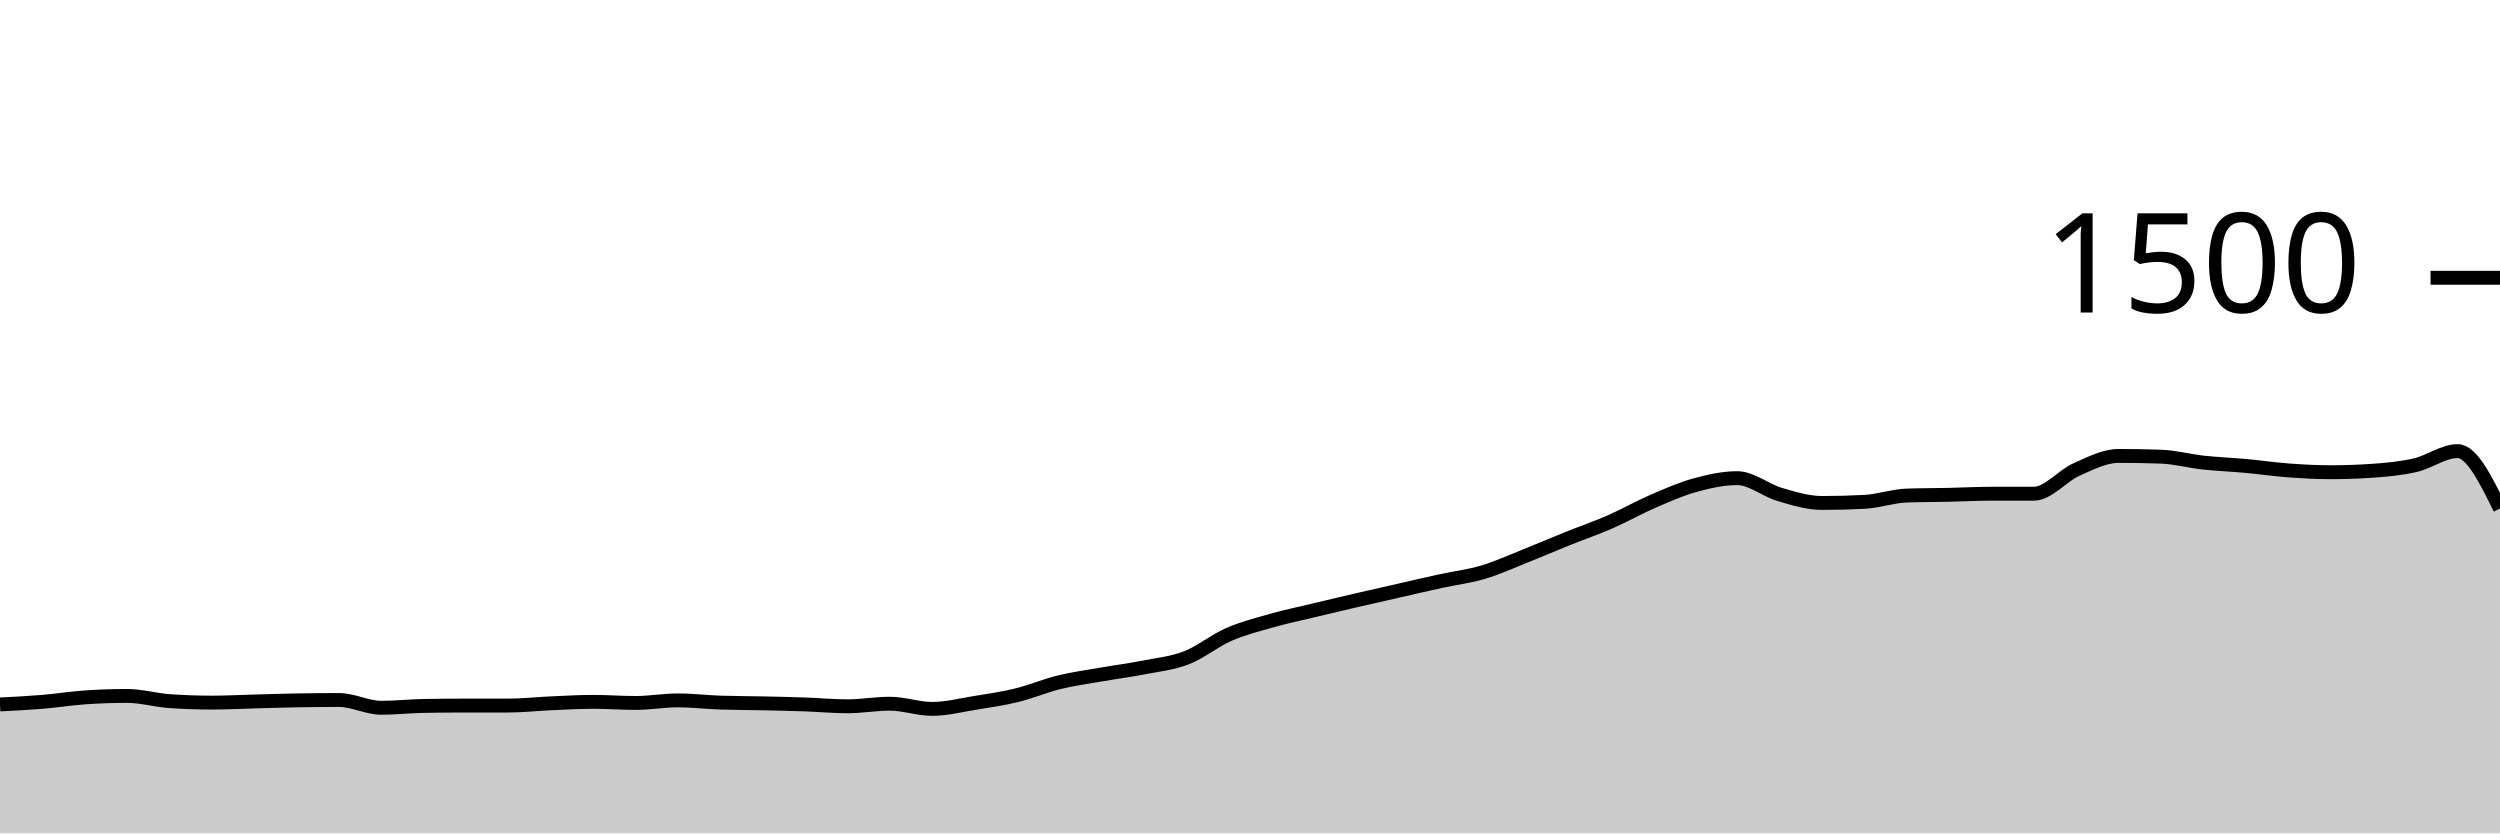
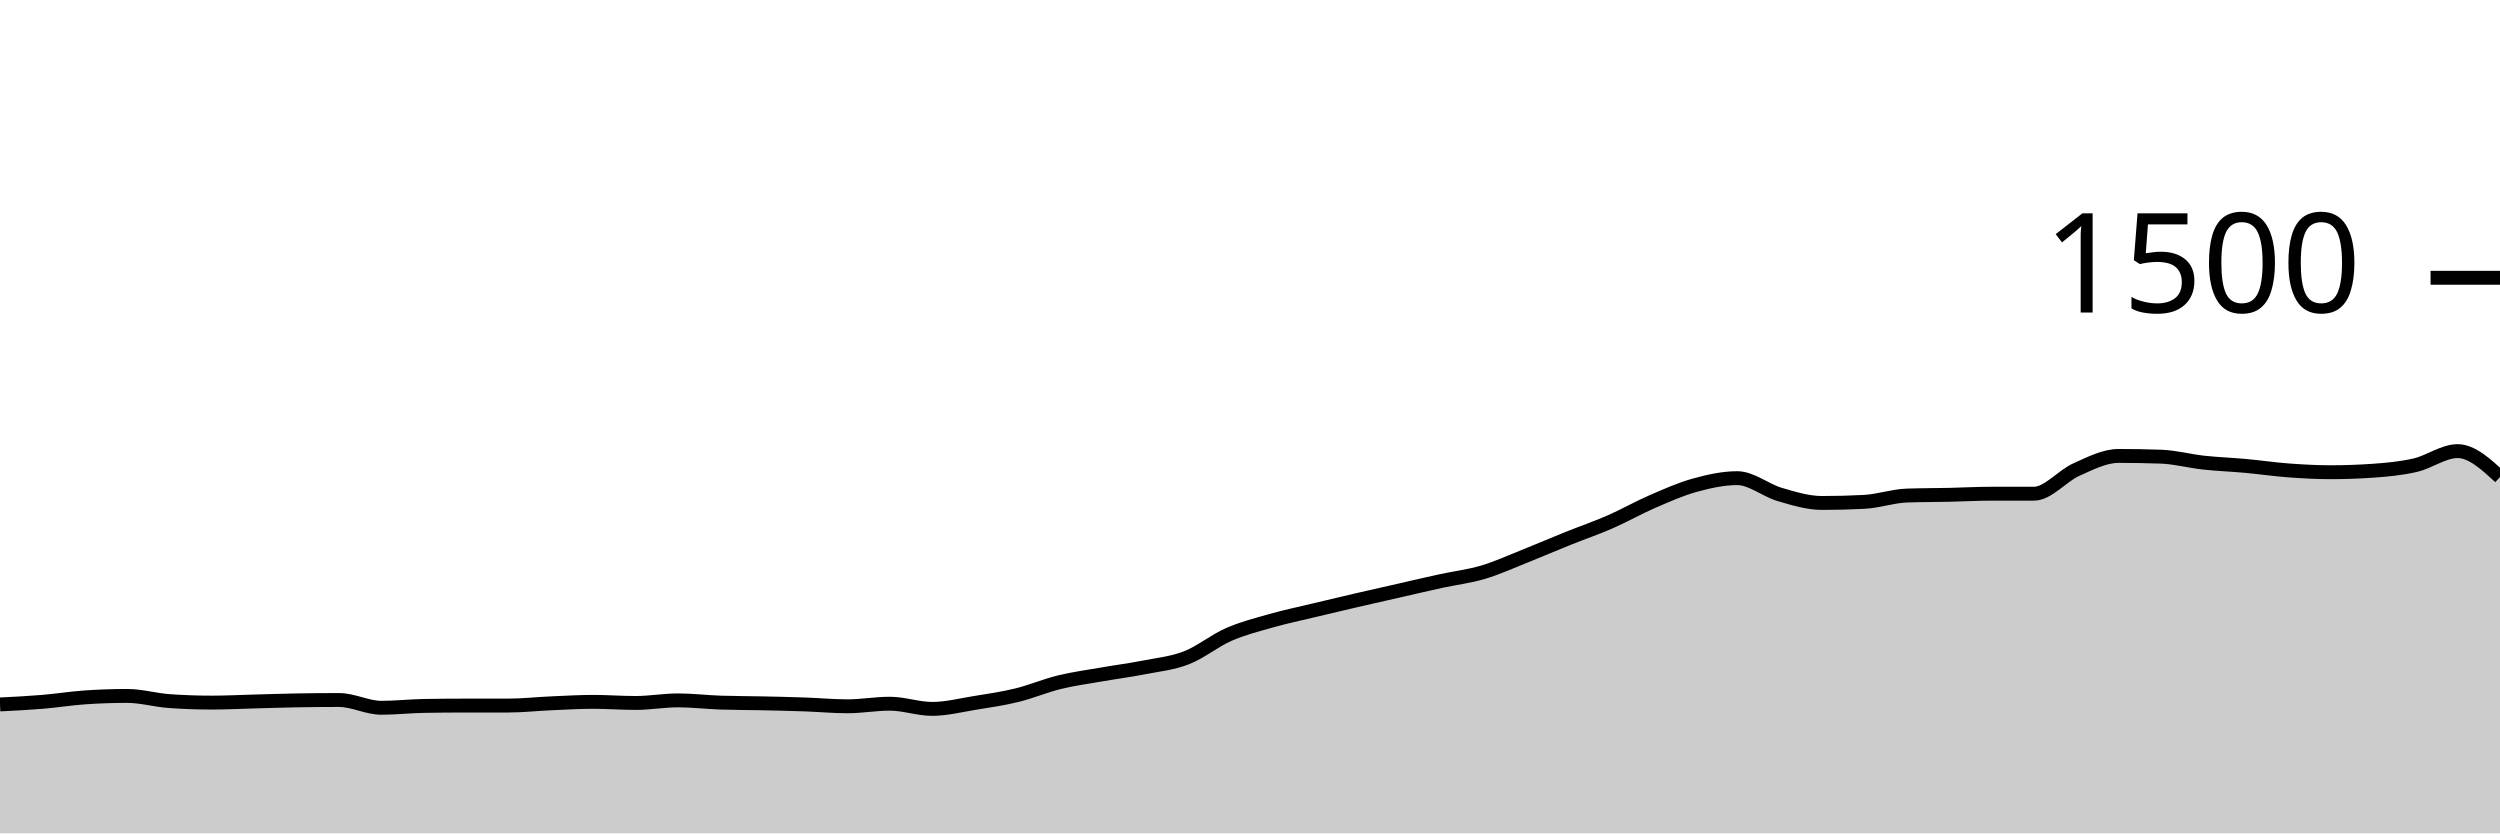
<svg xmlns="http://www.w3.org/2000/svg" viewBox="0 0 180 60">
  <g transform="translate(0,20)">
-     <path class="area" fill="rgba(0, 0, 0, 0.2)" d="M0,30.72C1.017,30.669,2.034,30.618,3.051,30.533C4.068,30.449,5.085,30.284,6.102,30.213C7.119,30.142,8.136,30.107,9.153,30.107C10.169,30.107,11.186,30.409,12.203,30.48C13.22,30.551,14.237,30.587,15.254,30.587C16.271,30.587,17.288,30.533,18.305,30.507C19.322,30.48,20.339,30.444,21.356,30.427C22.373,30.409,23.39,30.4,24.407,30.4C25.424,30.4,26.441,30.96,27.458,30.96C28.475,30.96,29.492,30.844,30.508,30.827C31.525,30.809,32.542,30.8,33.559,30.8C34.576,30.8,35.593,30.8,36.61,30.8C37.627,30.8,38.644,30.684,39.661,30.64C40.678,30.596,41.695,30.533,42.712,30.533C43.729,30.533,44.746,30.613,45.763,30.613C46.78,30.613,47.797,30.427,48.814,30.427C49.831,30.427,50.847,30.551,51.864,30.587C52.881,30.622,53.898,30.618,54.915,30.64C55.932,30.662,56.949,30.684,57.966,30.72C58.983,30.756,60,30.853,61.017,30.853C62.034,30.853,63.051,30.667,64.068,30.667C65.085,30.667,66.102,31.04,67.119,31.04C68.136,31.04,69.153,30.778,70.169,30.613C71.186,30.449,72.203,30.302,73.22,30.053C74.237,29.804,75.254,29.369,76.271,29.12C77.288,28.871,78.305,28.738,79.322,28.56C80.339,28.382,81.356,28.253,82.373,28.053C83.39,27.853,84.407,27.756,85.424,27.36C86.441,26.964,87.458,26.124,88.475,25.68C89.492,25.236,90.508,24.982,91.525,24.693C92.542,24.404,93.559,24.191,94.576,23.947C95.593,23.702,96.61,23.462,97.627,23.227C98.644,22.991,99.661,22.764,100.678,22.533C101.695,22.302,102.712,22.062,103.729,21.84C104.746,21.618,105.763,21.502,106.78,21.2C107.797,20.898,108.814,20.431,109.831,20.027C110.847,19.622,111.864,19.182,112.881,18.773C113.898,18.364,114.915,18.018,115.932,17.573C116.949,17.129,117.966,16.547,118.983,16.107C120,15.667,121.017,15.213,122.034,14.933C123.051,14.653,124.068,14.427,125.085,14.427C126.102,14.427,127.119,15.302,128.136,15.6C129.153,15.898,130.169,16.213,131.186,16.213C132.203,16.213,133.22,16.187,134.237,16.133C135.254,16.08,136.271,15.716,137.288,15.68C138.305,15.644,139.322,15.649,140.339,15.627C141.356,15.604,142.373,15.547,143.39,15.547C144.407,15.547,145.424,15.547,146.441,15.547C147.458,15.547,148.475,14.267,149.492,13.813C150.508,13.36,151.525,12.827,152.542,12.827C153.559,12.827,154.576,12.844,155.593,12.88C156.61,12.916,157.627,13.196,158.644,13.307C159.661,13.418,160.678,13.453,161.695,13.547C162.712,13.64,163.729,13.791,164.746,13.867C165.763,13.942,166.78,14,167.797,14C168.814,14,169.831,13.964,170.847,13.893C171.864,13.822,172.881,13.729,173.898,13.493C174.915,13.258,175.932,12.48,176.949,12.48C177.966,12.48,178.983,14.547,180,16.613L180,40C178.983,40,177.966,40,176.949,40C175.932,40,174.915,40,173.898,40C172.881,40,171.864,40,170.847,40C169.831,40,168.814,40,167.797,40C166.78,40,165.763,40,164.746,40C163.729,40,162.712,40,161.695,40C160.678,40,159.661,40,158.644,40C157.627,40,156.61,40,155.593,40C154.576,40,153.559,40,152.542,40C151.525,40,150.508,40,149.492,40C148.475,40,147.458,40,146.441,40C145.424,40,144.407,40,143.39,40C142.373,40,141.356,40,140.339,40C139.322,40,138.305,40,137.288,40C136.271,40,135.254,40,134.237,40C133.22,40,132.203,40,131.186,40C130.169,40,129.153,40,128.136,40C127.119,40,126.102,40,125.085,40C124.068,40,123.051,40,122.034,40C121.017,40,120,40,118.983,40C117.966,40,116.949,40,115.932,40C114.915,40,113.898,40,112.881,40C111.864,40,110.847,40,109.831,40C108.814,40,107.797,40,106.78,40C105.763,40,104.746,40,103.729,40C102.712,40,101.695,40,100.678,40C99.661,40,98.644,40,97.627,40C96.61,40,95.593,40,94.576,40C93.559,40,92.542,40,91.525,40C90.508,40,89.492,40,88.475,40C87.458,40,86.441,40,85.424,40C84.407,40,83.39,40,82.373,40C81.356,40,80.339,40,79.322,40C78.305,40,77.288,40,76.271,40C75.254,40,74.237,40,73.22,40C72.203,40,71.186,40,70.169,40C69.153,40,68.136,40,67.119,40C66.102,40,65.085,40,64.068,40C63.051,40,62.034,40,61.017,40C60,40,58.983,40,57.966,40C56.949,40,55.932,40,54.915,40C53.898,40,52.881,40,51.864,40C50.847,40,49.831,40,48.814,40C47.797,40,46.78,40,45.763,40C44.746,40,43.729,40,42.712,40C41.695,40,40.678,40,39.661,40C38.644,40,37.627,40,36.61,40C35.593,40,34.576,40,33.559,40C32.542,40,31.525,40,30.508,40C29.492,40,28.475,40,27.458,40C26.441,40,25.424,40,24.407,40C23.39,40,22.373,40,21.356,40C20.339,40,19.322,40,18.305,40C17.288,40,16.271,40,15.254,40C14.237,40,13.22,40,12.203,40C11.186,40,10.169,40,9.153,40C8.136,40,7.119,40,6.102,40C5.085,40,4.068,40,3.051,40C2.034,40,1.017,40,0,40Z" />
-     <path class="line" stroke="black" fill="none" d="M0,30.72C1.017,30.669,2.034,30.618,3.051,30.533C4.068,30.449,5.085,30.284,6.102,30.213C7.119,30.142,8.136,30.107,9.153,30.107C10.169,30.107,11.186,30.409,12.203,30.48C13.22,30.551,14.237,30.587,15.254,30.587C16.271,30.587,17.288,30.533,18.305,30.507C19.322,30.48,20.339,30.444,21.356,30.427C22.373,30.409,23.39,30.4,24.407,30.4C25.424,30.4,26.441,30.96,27.458,30.96C28.475,30.96,29.492,30.844,30.508,30.827C31.525,30.809,32.542,30.8,33.559,30.8C34.576,30.8,35.593,30.8,36.61,30.8C37.627,30.8,38.644,30.684,39.661,30.64C40.678,30.596,41.695,30.533,42.712,30.533C43.729,30.533,44.746,30.613,45.763,30.613C46.78,30.613,47.797,30.427,48.814,30.427C49.831,30.427,50.847,30.551,51.864,30.587C52.881,30.622,53.898,30.618,54.915,30.64C55.932,30.662,56.949,30.684,57.966,30.72C58.983,30.756,60,30.853,61.017,30.853C62.034,30.853,63.051,30.667,64.068,30.667C65.085,30.667,66.102,31.04,67.119,31.04C68.136,31.04,69.153,30.778,70.169,30.613C71.186,30.449,72.203,30.302,73.22,30.053C74.237,29.804,75.254,29.369,76.271,29.12C77.288,28.871,78.305,28.738,79.322,28.56C80.339,28.382,81.356,28.253,82.373,28.053C83.39,27.853,84.407,27.756,85.424,27.36C86.441,26.964,87.458,26.124,88.475,25.68C89.492,25.236,90.508,24.982,91.525,24.693C92.542,24.404,93.559,24.191,94.576,23.947C95.593,23.702,96.61,23.462,97.627,23.227C98.644,22.991,99.661,22.764,100.678,22.533C101.695,22.302,102.712,22.062,103.729,21.84C104.746,21.618,105.763,21.502,106.78,21.2C107.797,20.898,108.814,20.431,109.831,20.027C110.847,19.622,111.864,19.182,112.881,18.773C113.898,18.364,114.915,18.018,115.932,17.573C116.949,17.129,117.966,16.547,118.983,16.107C120,15.667,121.017,15.213,122.034,14.933C123.051,14.653,124.068,14.427,125.085,14.427C126.102,14.427,127.119,15.302,128.136,15.6C129.153,15.898,130.169,16.213,131.186,16.213C132.203,16.213,133.22,16.187,134.237,16.133C135.254,16.08,136.271,15.716,137.288,15.68C138.305,15.644,139.322,15.649,140.339,15.627C141.356,15.604,142.373,15.547,143.39,15.547C144.407,15.547,145.424,15.547,146.441,15.547C147.458,15.547,148.475,14.267,149.492,13.813C150.508,13.36,151.525,12.827,152.542,12.827C153.559,12.827,154.576,12.844,155.593,12.88C156.61,12.916,157.627,13.196,158.644,13.307C159.661,13.418,160.678,13.453,161.695,13.547C162.712,13.64,163.729,13.791,164.746,13.867C165.763,13.942,166.78,14,167.797,14C168.814,14,169.831,13.964,170.847,13.893C171.864,13.822,172.881,13.729,173.898,13.493C174.915,13.258,175.932,12.48,176.949,12.48C177.966,12.48,178.983,14.547,180,16.613" />
+     <path class="area" fill="rgba(0, 0, 0, 0.2)" d="M0,30.72C1.017,30.669,2.034,30.618,3.051,30.533C4.068,30.449,5.085,30.284,6.102,30.213C7.119,30.142,8.136,30.107,9.153,30.107C10.169,30.107,11.186,30.409,12.203,30.48C13.22,30.551,14.237,30.587,15.254,30.587C16.271,30.587,17.288,30.533,18.305,30.507C19.322,30.48,20.339,30.444,21.356,30.427C22.373,30.409,23.39,30.4,24.407,30.4C25.424,30.4,26.441,30.96,27.458,30.96C28.475,30.96,29.492,30.844,30.508,30.827C31.525,30.809,32.542,30.8,33.559,30.8C34.576,30.8,35.593,30.8,36.61,30.8C37.627,30.8,38.644,30.684,39.661,30.64C40.678,30.596,41.695,30.533,42.712,30.533C43.729,30.533,44.746,30.613,45.763,30.613C46.78,30.613,47.797,30.427,48.814,30.427C49.831,30.427,50.847,30.551,51.864,30.587C52.881,30.622,53.898,30.618,54.915,30.64C55.932,30.662,56.949,30.684,57.966,30.72C58.983,30.756,60,30.853,61.017,30.853C62.034,30.853,63.051,30.667,64.068,30.667C65.085,30.667,66.102,31.04,67.119,31.04C68.136,31.04,69.153,30.778,70.169,30.613C71.186,30.449,72.203,30.302,73.22,30.053C74.237,29.804,75.254,29.369,76.271,29.12C77.288,28.871,78.305,28.738,79.322,28.56C80.339,28.382,81.356,28.253,82.373,28.053C83.39,27.853,84.407,27.756,85.424,27.36C86.441,26.964,87.458,26.124,88.475,25.68C89.492,25.236,90.508,24.982,91.525,24.693C92.542,24.404,93.559,24.191,94.576,23.947C95.593,23.702,96.61,23.462,97.627,23.227C98.644,22.991,99.661,22.764,100.678,22.533C101.695,22.302,102.712,22.062,103.729,21.84C104.746,21.618,105.763,21.502,106.78,21.2C107.797,20.898,108.814,20.431,109.831,20.027C110.847,19.622,111.864,19.182,112.881,18.773C113.898,18.364,114.915,18.018,115.932,17.573C116.949,17.129,117.966,16.547,118.983,16.107C120,15.667,121.017,15.213,122.034,14.933C123.051,14.653,124.068,14.427,125.085,14.427C126.102,14.427,127.119,15.302,128.136,15.6C129.153,15.898,130.169,16.213,131.186,16.213C132.203,16.213,133.22,16.187,134.237,16.133C135.254,16.08,136.271,15.716,137.288,15.68C138.305,15.644,139.322,15.649,140.339,15.627C141.356,15.604,142.373,15.547,143.39,15.547C144.407,15.547,145.424,15.547,146.441,15.547C147.458,15.547,148.475,14.267,149.492,13.813C150.508,13.36,151.525,12.827,152.542,12.827C153.559,12.827,154.576,12.844,155.593,12.88C156.61,12.916,157.627,13.196,158.644,13.307C159.661,13.418,160.678,13.453,161.695,13.547C162.712,13.64,163.729,13.791,164.746,13.867C165.763,13.942,166.78,14,167.797,14C168.814,14,169.831,13.964,170.847,13.893C171.864,13.822,172.881,13.729,173.898,13.493C174.915,13.258,175.932,12.48,176.949,12.48C177.966,12.48,178.983,13.413,180,14.347L180,40C178.983,40,177.966,40,176.949,40C175.932,40,174.915,40,173.898,40C172.881,40,171.864,40,170.847,40C169.831,40,168.814,40,167.797,40C166.78,40,165.763,40,164.746,40C163.729,40,162.712,40,161.695,40C160.678,40,159.661,40,158.644,40C157.627,40,156.61,40,155.593,40C154.576,40,153.559,40,152.542,40C151.525,40,150.508,40,149.492,40C148.475,40,147.458,40,146.441,40C145.424,40,144.407,40,143.39,40C142.373,40,141.356,40,140.339,40C139.322,40,138.305,40,137.288,40C136.271,40,135.254,40,134.237,40C133.22,40,132.203,40,131.186,40C130.169,40,129.153,40,128.136,40C127.119,40,126.102,40,125.085,40C124.068,40,123.051,40,122.034,40C121.017,40,120,40,118.983,40C117.966,40,116.949,40,115.932,40C114.915,40,113.898,40,112.881,40C111.864,40,110.847,40,109.831,40C108.814,40,107.797,40,106.78,40C105.763,40,104.746,40,103.729,40C102.712,40,101.695,40,100.678,40C99.661,40,98.644,40,97.627,40C96.61,40,95.593,40,94.576,40C93.559,40,92.542,40,91.525,40C90.508,40,89.492,40,88.475,40C87.458,40,86.441,40,85.424,40C84.407,40,83.39,40,82.373,40C81.356,40,80.339,40,79.322,40C78.305,40,77.288,40,76.271,40C75.254,40,74.237,40,73.22,40C72.203,40,71.186,40,70.169,40C69.153,40,68.136,40,67.119,40C66.102,40,65.085,40,64.068,40C63.051,40,62.034,40,61.017,40C60,40,58.983,40,57.966,40C56.949,40,55.932,40,54.915,40C53.898,40,52.881,40,51.864,40C50.847,40,49.831,40,48.814,40C47.797,40,46.78,40,45.763,40C44.746,40,43.729,40,42.712,40C41.695,40,40.678,40,39.661,40C38.644,40,37.627,40,36.61,40C35.593,40,34.576,40,33.559,40C32.542,40,31.525,40,30.508,40C29.492,40,28.475,40,27.458,40C26.441,40,25.424,40,24.407,40C23.39,40,22.373,40,21.356,40C20.339,40,19.322,40,18.305,40C17.288,40,16.271,40,15.254,40C14.237,40,13.22,40,12.203,40C11.186,40,10.169,40,9.153,40C8.136,40,7.119,40,6.102,40C5.085,40,4.068,40,3.051,40C2.034,40,1.017,40,0,40Z" />
+     <path class="line" stroke="black" fill="none" d="M0,30.72C1.017,30.669,2.034,30.618,3.051,30.533C4.068,30.449,5.085,30.284,6.102,30.213C7.119,30.142,8.136,30.107,9.153,30.107C10.169,30.107,11.186,30.409,12.203,30.48C13.22,30.551,14.237,30.587,15.254,30.587C16.271,30.587,17.288,30.533,18.305,30.507C19.322,30.48,20.339,30.444,21.356,30.427C22.373,30.409,23.39,30.4,24.407,30.4C25.424,30.4,26.441,30.96,27.458,30.96C28.475,30.96,29.492,30.844,30.508,30.827C31.525,30.809,32.542,30.8,33.559,30.8C34.576,30.8,35.593,30.8,36.61,30.8C37.627,30.8,38.644,30.684,39.661,30.64C40.678,30.596,41.695,30.533,42.712,30.533C43.729,30.533,44.746,30.613,45.763,30.613C46.78,30.613,47.797,30.427,48.814,30.427C49.831,30.427,50.847,30.551,51.864,30.587C52.881,30.622,53.898,30.618,54.915,30.64C55.932,30.662,56.949,30.684,57.966,30.72C58.983,30.756,60,30.853,61.017,30.853C62.034,30.853,63.051,30.667,64.068,30.667C65.085,30.667,66.102,31.04,67.119,31.04C68.136,31.04,69.153,30.778,70.169,30.613C71.186,30.449,72.203,30.302,73.22,30.053C74.237,29.804,75.254,29.369,76.271,29.12C77.288,28.871,78.305,28.738,79.322,28.56C80.339,28.382,81.356,28.253,82.373,28.053C83.39,27.853,84.407,27.756,85.424,27.36C86.441,26.964,87.458,26.124,88.475,25.68C89.492,25.236,90.508,24.982,91.525,24.693C92.542,24.404,93.559,24.191,94.576,23.947C95.593,23.702,96.61,23.462,97.627,23.227C98.644,22.991,99.661,22.764,100.678,22.533C101.695,22.302,102.712,22.062,103.729,21.84C104.746,21.618,105.763,21.502,106.78,21.2C107.797,20.898,108.814,20.431,109.831,20.027C110.847,19.622,111.864,19.182,112.881,18.773C113.898,18.364,114.915,18.018,115.932,17.573C116.949,17.129,117.966,16.547,118.983,16.107C120,15.667,121.017,15.213,122.034,14.933C123.051,14.653,124.068,14.427,125.085,14.427C126.102,14.427,127.119,15.302,128.136,15.6C129.153,15.898,130.169,16.213,131.186,16.213C132.203,16.213,133.22,16.187,134.237,16.133C135.254,16.08,136.271,15.716,137.288,15.68C138.305,15.644,139.322,15.649,140.339,15.627C141.356,15.604,142.373,15.547,143.39,15.547C144.407,15.547,145.424,15.547,146.441,15.547C147.458,15.547,148.475,14.267,149.492,13.813C150.508,13.36,151.525,12.827,152.542,12.827C153.559,12.827,154.576,12.844,155.593,12.88C156.61,12.916,157.627,13.196,158.644,13.307C159.661,13.418,160.678,13.453,161.695,13.547C162.712,13.64,163.729,13.791,164.746,13.867C165.763,13.942,166.78,14,167.797,14C168.814,14,169.831,13.964,170.847,13.893C171.864,13.822,172.881,13.729,173.898,13.493C174.915,13.258,175.932,12.48,176.949,12.48C177.966,12.48,178.983,13.413,180,14.347" />
    <path class="axis-ceiling" stroke-width="1" stroke="black" fill="none" d="M175,0L180,0" />
    <text class="axis-ceiling-label" font-family="sans-serif" text-anchor="end" font-size="10px" x="170" y="2.5">1500</text>
  </g>
</svg>
